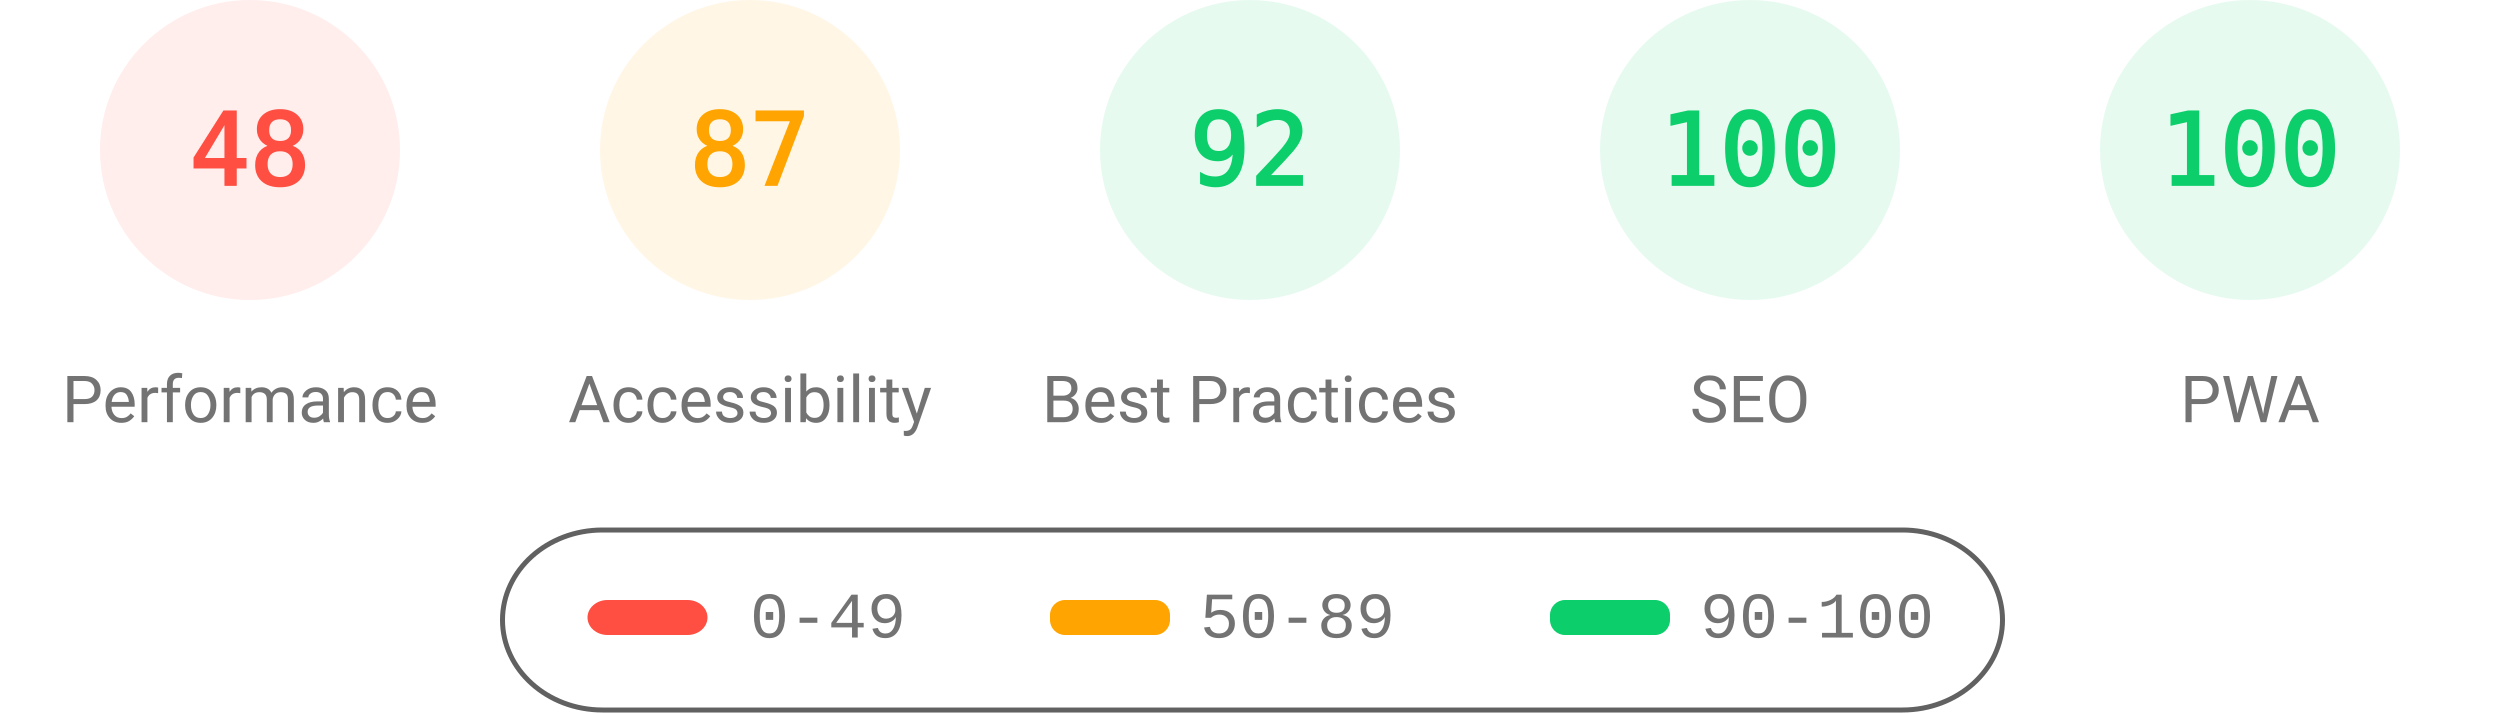
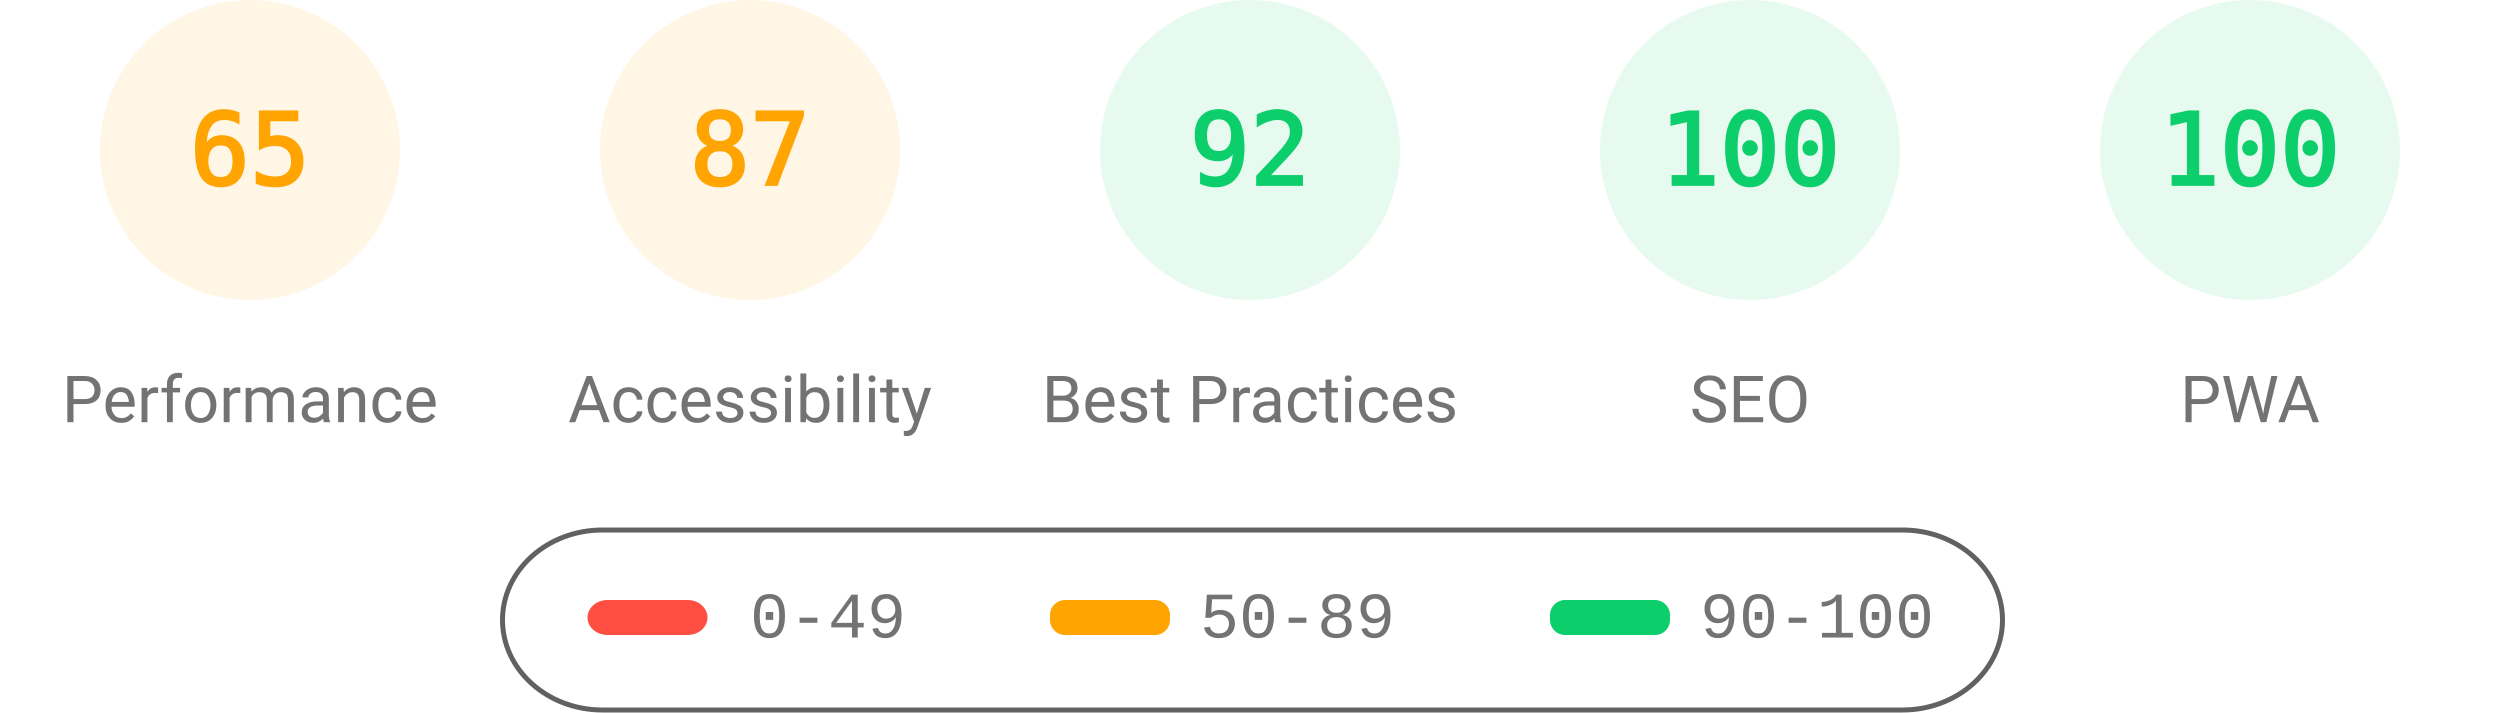
<svg xmlns="http://www.w3.org/2000/svg" fill="none" width="1000" height="285">
  <style>.gauge-base{opacity:.1}.gauge-arc{fill:none;animation-delay:250ms;stroke-linecap:round;transform:rotate(-90deg);transform-origin:100px 60px;animation:load-gauge 1s ease forwards}.guage-text{font-size:40px;font-family:monospace;text-align:center}.guage-red{color:#ff4e42;fill:#ff4e42;stroke:#ff4e42}.guage-orange{color:#ffa400;fill:#ffa400;stroke:#ffa400}.guage-green{color:#0cce6b;fill:#0cce6b;stroke:#0cce6b}.guage-undefined{color:#5c5c5c;fill:#5c5c5c;stroke:#5c5c5c}.guage-title{color:#737373;fill:#737373;stroke:none;font-size:26px;line-height:26px;font-family:Roboto,Halvetica,Arial,sans-serif}@keyframes load-gauge{from{stroke-dasharray:0 352.858}}</style>
-   <svg class="guage-div guage-perf guage-red" viewBox="0 0 200 200" width="200" height="200">
+   <svg class="guage-div guage-perf guage-orange" viewBox="0 0 200 200" width="200" height="200">
    <circle class="gauge-base" r="56" cx="100" cy="60" stroke-width="8" />
-     <circle class="gauge-arc guage-arc-1" r="56" cx="100" cy="60" stroke-width="8" style="stroke-dasharray:168.892,351.858" />
-     <text class="guage-text" x="100" y="60" alignment-baseline="central" dominant-baseline="central" text-anchor="middle">48</text>
+     <circle class="gauge-arc guage-arc-1" r="56" cx="100" cy="60" stroke-width="8" style="stroke-dasharray:228.708,351.858" />
+     <text class="guage-text" x="100" y="60" alignment-baseline="central" dominant-baseline="central" text-anchor="middle">65</text>
    <text class="guage-title" x="100" y="160" alignment-baseline="central" dominant-baseline="central" text-anchor="middle">Performance</text>
  </svg>
  <svg class="guage-div guage-acc guage-orange" viewBox="0 0 200 200" width="200" height="200" x="200">
    <circle class="gauge-base" r="56" cx="100" cy="60" stroke-width="8" />
    <circle class="gauge-arc guage-arc-2" r="56" cx="100" cy="60" stroke-width="8" style="stroke-dasharray:306.116,351.858" />
    <text class="guage-text" x="100" y="60" alignment-baseline="central" dominant-baseline="central" text-anchor="middle">87</text>
    <text class="guage-title" x="100" y="160" alignment-baseline="central" dominant-baseline="central" text-anchor="middle">Accessibility</text>
  </svg>
  <svg class="guage-div guage-best guage-green" viewBox="0 0 200 200" width="200" height="200" x="400">
    <circle class="gauge-base" r="56" cx="100" cy="60" stroke-width="8" />
    <circle class="gauge-arc guage-arc-3" r="56" cx="100" cy="60" stroke-width="8" style="stroke-dasharray:323.709,351.858" />
    <text class="guage-text" x="100" y="60" alignment-baseline="central" dominant-baseline="central" text-anchor="middle">92</text>
    <text class="guage-title" x="100" y="160" alignment-baseline="central" dominant-baseline="central" text-anchor="middle">Best Practices</text>
  </svg>
  <svg class="guage-div guage-seo guage-green" viewBox="0 0 200 200" width="200" height="200" x="600">
    <circle class="gauge-base" r="56" cx="100" cy="60" stroke-width="8" />
    <circle class="gauge-arc guage-arc-4" r="56" cx="100" cy="60" stroke-width="8" style="stroke-dasharray:351.858,351.858" />
    <text class="guage-text" x="100" y="60" alignment-baseline="central" dominant-baseline="central" text-anchor="middle">100</text>
    <text class="guage-title" x="100" y="160" alignment-baseline="central" dominant-baseline="central" text-anchor="middle">SEO</text>
  </svg>
  <svg class="guage-div guage-pwa guage-green" viewBox="0 0 200 200" width="200" height="200" x="800">
    <circle class="gauge-base" r="56" cx="100" cy="60" stroke-width="8" />
    <circle class="gauge-arc guage-arc-4" r="56" cx="100" cy="60" stroke-width="8" style="stroke-dasharray:351.858,351.858" />
    <text class="guage-text" x="100" y="60" alignment-baseline="central" dominant-baseline="central" text-anchor="middle">100</text>
    <text class="guage-title" x="100" y="160" alignment-baseline="central" dominant-baseline="central" text-anchor="middle">PWA</text>
  </svg>
  <svg width="604" height="76" x="200" y="210">
    <path fill="none" id="canvas_background" d="M-1-1h604v80H-1z" />
    <rect fill-opacity="0" stroke="#616161" stroke-width="2" rx="40" id="svg_2" height="72" width="600" y="2" x="1" fill="#000" />
    <rect stroke="#000" rx="8" id="svg_3" height="14" width="48" y="30" x="35" stroke-opacity="null" stroke-width="0" fill="#ff4e42" />
    <rect stroke="#000" rx="6" id="svg_4" height="14" width="48" y="30" x="220" stroke-opacity="null" stroke-width="0" fill="#ffa400" />
    <rect stroke="#000" rx="6" id="svg_5" height="14" width="48" y="30" x="420" stroke-opacity="null" stroke-width="0" fill="#0cce6b" />
    <text xml:space="preserve" text-anchor="start" font-family="'Courier New', Courier, monospace" font-size="26" id="svg_6" y="45" x="100" stroke-opacity="null" stroke-width="0" stroke="#000" fill="#737373">0-49</text>
    <text xml:space="preserve" text-anchor="start" font-family="'Courier New', Courier, monospace" font-size="26" id="svg_7" y="45" x="280" stroke-opacity="null" stroke-width="0" stroke="#000" fill="#737373">50-89</text>
    <text xml:space="preserve" text-anchor="start" font-family="'Courier New', Courier, monospace" font-size="26" id="svg_8" y="45" x="480" stroke-opacity="null" stroke-width="0" stroke="#000" fill="#737373">90-100</text>
  </svg>
</svg>
